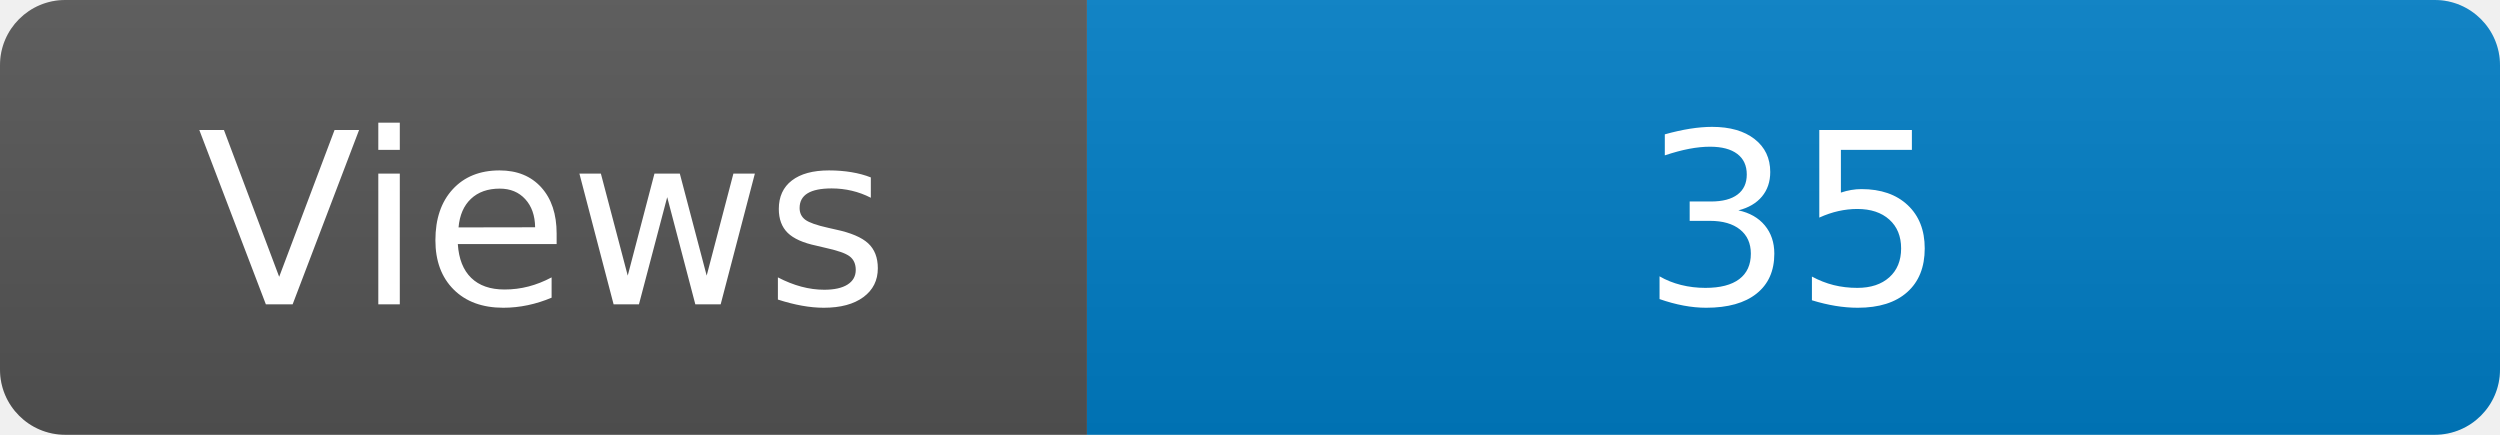
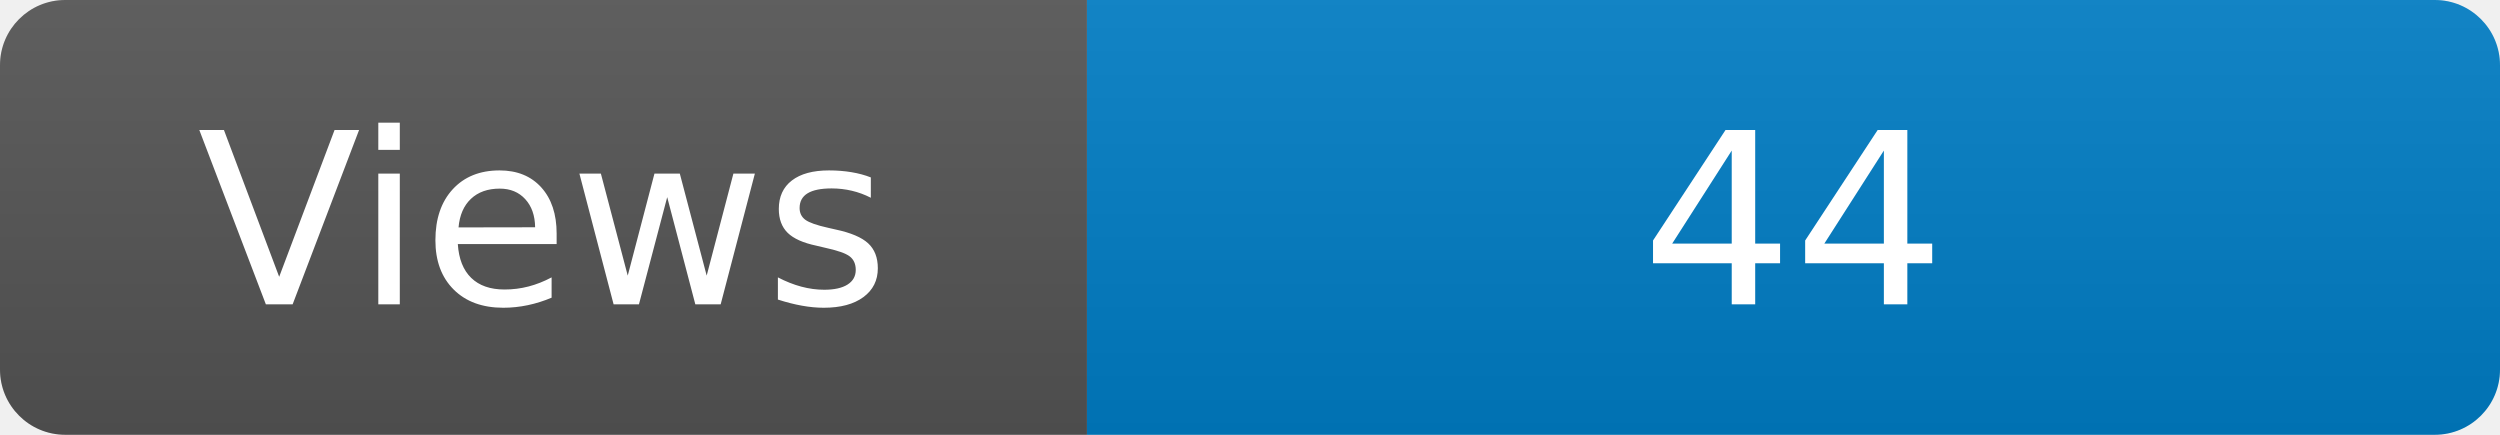
<svg xmlns="http://www.w3.org/2000/svg" width="115" height="20" role="img" aria-label="Maintained?: yes">
  <linearGradient id="s" x2="0" y2="100%">
    <stop offset="0" stop-color="#bbb" stop-opacity=".1" />
    <stop offset="1" stop-opacity=".1" />
  </linearGradient>
  <clipPath id="r">
    <rect width="115" height="20" rx="3" fill="#fff" />
  </clipPath>
  <g clip-path="url(#r)">
    <rect width="50" height="20" fill="#555" />
    <rect x="50" width="160" height="20" fill="#007ec6" />
    <rect width="115" height="20" fill="url(#s)" />
  </g>
  <g fill="#fff" text-anchor="middle" font-family="Verdana,Geneva,DejaVu Sans,sans-serif" font-size="110">
    <text x="250" y="140" transform="scale(.1)" fill="#fff">Views</text>
-     <text x="825" y="140" transform="scale(.1)" fill="#fff">35</text>
+     <text x="825" y="140" transform="scale(.1)" fill="#fff">44</text>
  </g>
</svg>
